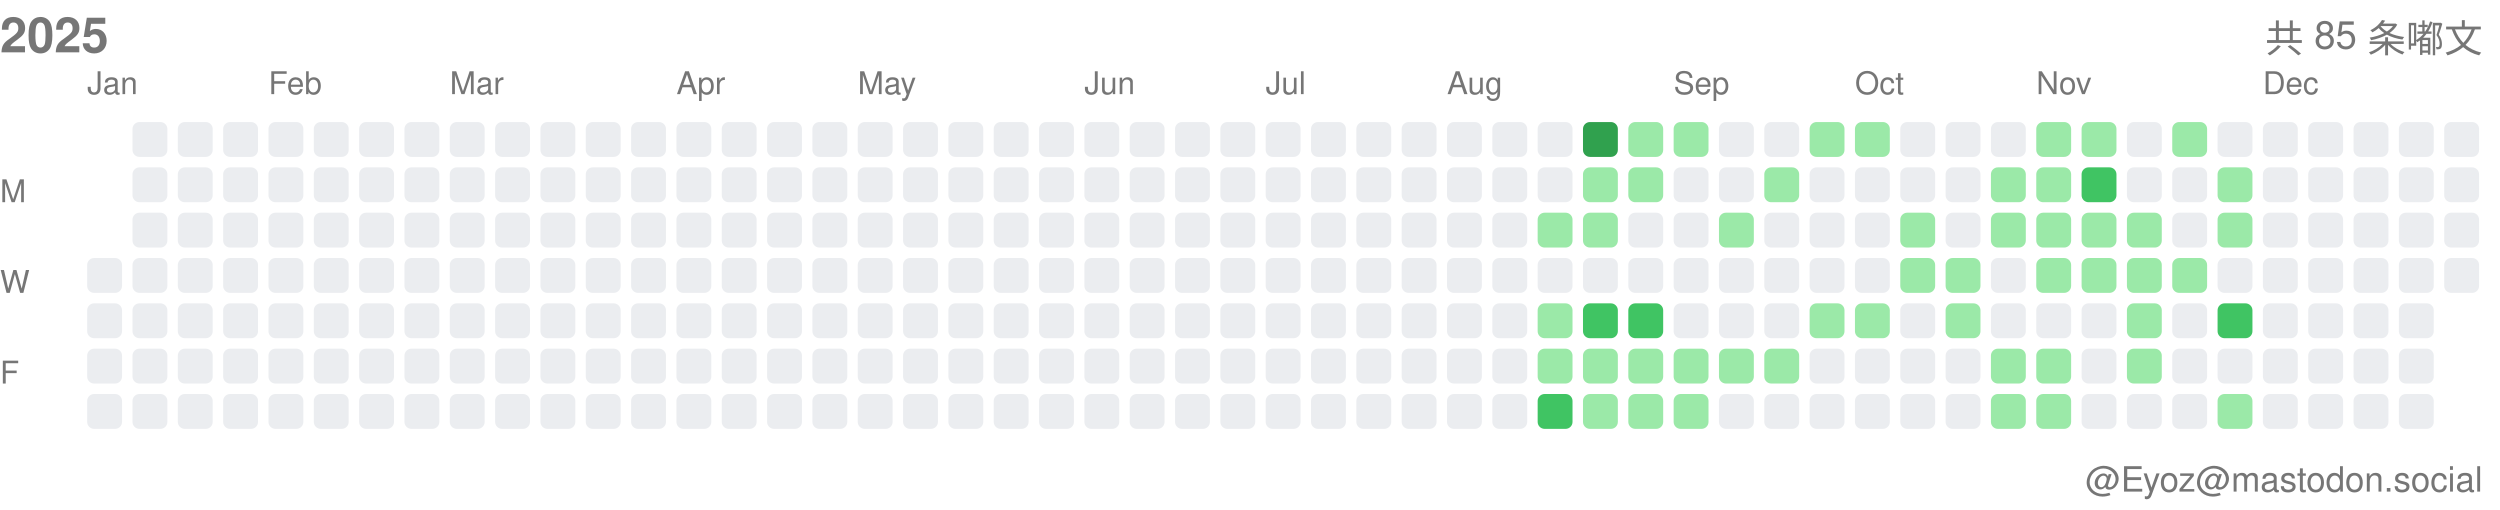
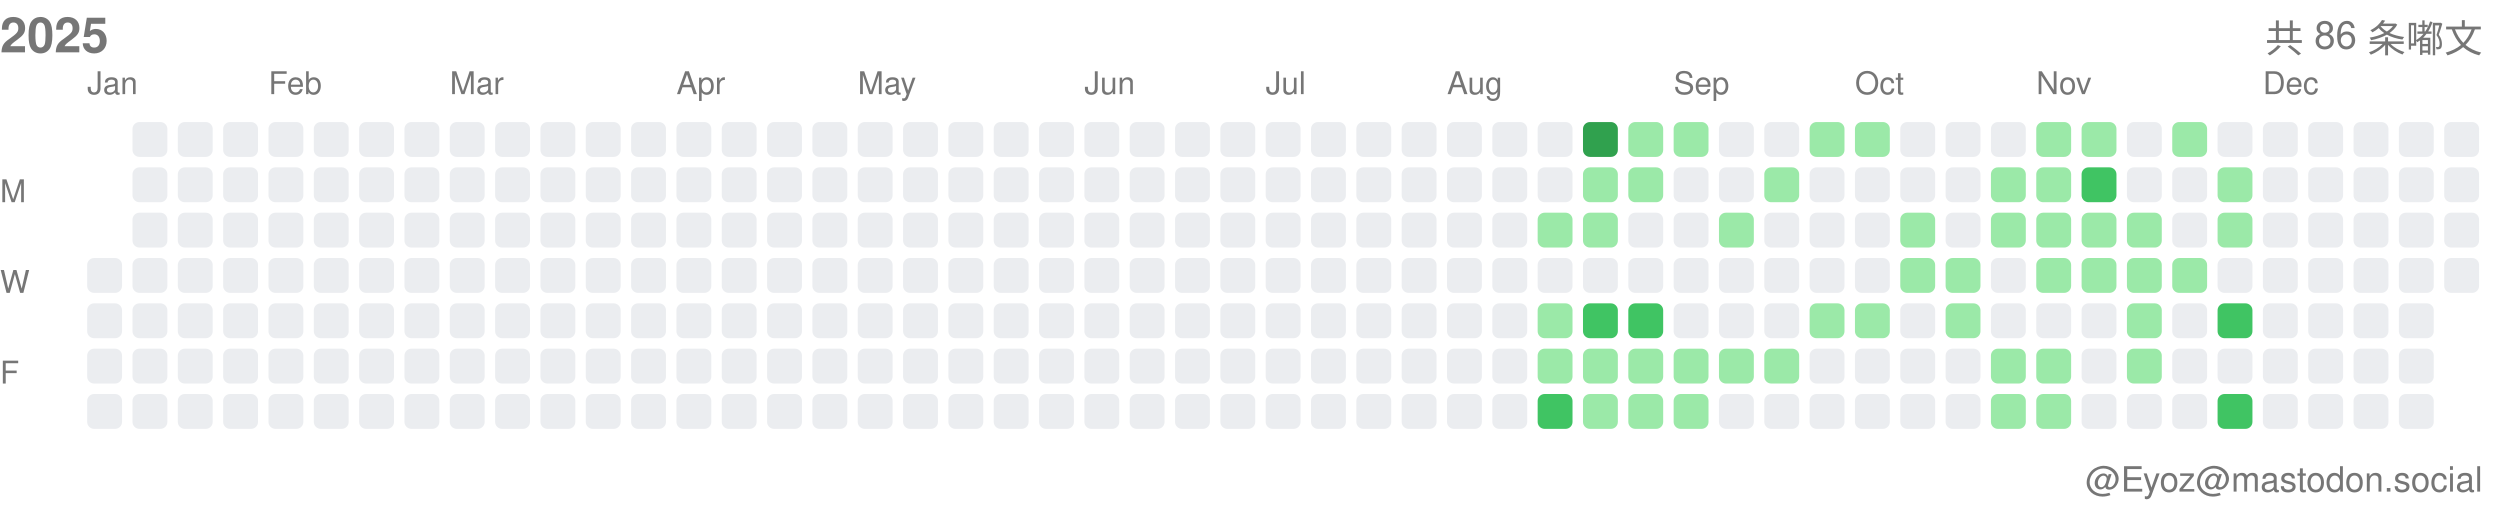
<svg xmlns="http://www.w3.org/2000/svg" width="717" height="146">
  <style>.month-label, .wday-label, .year-label, .total-label, .user-label { font-family: -apple-system, BlinkMacSystemFont, "Segoe UI", Helvetica, Arial, sans-serif, "Apple Color Emoji", "Segoe UI Emoji"; font-size: 9px; fill: #767676; } .year-label { font-size: 14px; font-weight: 600; } .total-label { font-size: 11px; font-weight: 500; } .user-label { font-size: 10px; }</style>
  <text x="0" y="15" class="year-label">2025</text>
-   <text x="712" y="15" class="total-label" text-anchor="end">共 85 条嘟文</text>
+   <text x="712" y="15" class="total-label" text-anchor="end">共 86 条嘟文</text>
  <text x="712" y="141" class="user-label" text-anchor="end">@Eyoz@mastodon.social</text>
  <text x="0" y="58" class="wday-label">M</text>
  <text x="0" y="84" class="wday-label">W</text>
  <text x="0" y="110" class="wday-label">F</text>
  <rect x="25" y="74" width="10" height="10" fill="#ebedf0" rx="2" ry="2" />
  <rect x="25" y="87" width="10" height="10" fill="#ebedf0" rx="2" ry="2" />
  <rect x="25" y="100" width="10" height="10" fill="#ebedf0" rx="2" ry="2" />
  <rect x="25" y="113" width="10" height="10" fill="#ebedf0" rx="2" ry="2" />
  <rect x="38" y="35" width="10" height="10" fill="#ebedf0" rx="2" ry="2" />
  <rect x="38" y="48" width="10" height="10" fill="#ebedf0" rx="2" ry="2" />
  <rect x="38" y="61" width="10" height="10" fill="#ebedf0" rx="2" ry="2" />
  <rect x="38" y="74" width="10" height="10" fill="#ebedf0" rx="2" ry="2" />
  <rect x="38" y="87" width="10" height="10" fill="#ebedf0" rx="2" ry="2" />
  <rect x="38" y="100" width="10" height="10" fill="#ebedf0" rx="2" ry="2" />
  <rect x="38" y="113" width="10" height="10" fill="#ebedf0" rx="2" ry="2" />
  <rect x="51" y="35" width="10" height="10" fill="#ebedf0" rx="2" ry="2" />
  <rect x="51" y="48" width="10" height="10" fill="#ebedf0" rx="2" ry="2" />
  <rect x="51" y="61" width="10" height="10" fill="#ebedf0" rx="2" ry="2" />
  <rect x="51" y="74" width="10" height="10" fill="#ebedf0" rx="2" ry="2" />
  <rect x="51" y="87" width="10" height="10" fill="#ebedf0" rx="2" ry="2" />
  <rect x="51" y="100" width="10" height="10" fill="#ebedf0" rx="2" ry="2" />
  <rect x="51" y="113" width="10" height="10" fill="#ebedf0" rx="2" ry="2" />
  <rect x="64" y="35" width="10" height="10" fill="#ebedf0" rx="2" ry="2" />
  <rect x="64" y="48" width="10" height="10" fill="#ebedf0" rx="2" ry="2" />
  <rect x="64" y="61" width="10" height="10" fill="#ebedf0" rx="2" ry="2" />
  <rect x="64" y="74" width="10" height="10" fill="#ebedf0" rx="2" ry="2" />
  <rect x="64" y="87" width="10" height="10" fill="#ebedf0" rx="2" ry="2" />
  <rect x="64" y="100" width="10" height="10" fill="#ebedf0" rx="2" ry="2" />
  <rect x="64" y="113" width="10" height="10" fill="#ebedf0" rx="2" ry="2" />
  <rect x="77" y="35" width="10" height="10" fill="#ebedf0" rx="2" ry="2" />
  <rect x="77" y="48" width="10" height="10" fill="#ebedf0" rx="2" ry="2" />
  <rect x="77" y="61" width="10" height="10" fill="#ebedf0" rx="2" ry="2" />
  <rect x="77" y="74" width="10" height="10" fill="#ebedf0" rx="2" ry="2" />
  <rect x="77" y="87" width="10" height="10" fill="#ebedf0" rx="2" ry="2" />
  <rect x="77" y="100" width="10" height="10" fill="#ebedf0" rx="2" ry="2" />
  <rect x="77" y="113" width="10" height="10" fill="#ebedf0" rx="2" ry="2" />
  <rect x="90" y="35" width="10" height="10" fill="#ebedf0" rx="2" ry="2" />
  <rect x="90" y="48" width="10" height="10" fill="#ebedf0" rx="2" ry="2" />
  <rect x="90" y="61" width="10" height="10" fill="#ebedf0" rx="2" ry="2" />
  <rect x="90" y="74" width="10" height="10" fill="#ebedf0" rx="2" ry="2" />
  <rect x="90" y="87" width="10" height="10" fill="#ebedf0" rx="2" ry="2" />
  <rect x="90" y="100" width="10" height="10" fill="#ebedf0" rx="2" ry="2" />
  <rect x="90" y="113" width="10" height="10" fill="#ebedf0" rx="2" ry="2" />
  <rect x="103" y="35" width="10" height="10" fill="#ebedf0" rx="2" ry="2" />
  <rect x="103" y="48" width="10" height="10" fill="#ebedf0" rx="2" ry="2" />
  <rect x="103" y="61" width="10" height="10" fill="#ebedf0" rx="2" ry="2" />
  <rect x="103" y="74" width="10" height="10" fill="#ebedf0" rx="2" ry="2" />
  <rect x="103" y="87" width="10" height="10" fill="#ebedf0" rx="2" ry="2" />
  <rect x="103" y="100" width="10" height="10" fill="#ebedf0" rx="2" ry="2" />
  <rect x="103" y="113" width="10" height="10" fill="#ebedf0" rx="2" ry="2" />
  <rect x="116" y="35" width="10" height="10" fill="#ebedf0" rx="2" ry="2" />
  <rect x="116" y="48" width="10" height="10" fill="#ebedf0" rx="2" ry="2" />
  <rect x="116" y="61" width="10" height="10" fill="#ebedf0" rx="2" ry="2" />
  <rect x="116" y="74" width="10" height="10" fill="#ebedf0" rx="2" ry="2" />
  <rect x="116" y="87" width="10" height="10" fill="#ebedf0" rx="2" ry="2" />
  <rect x="116" y="100" width="10" height="10" fill="#ebedf0" rx="2" ry="2" />
  <rect x="116" y="113" width="10" height="10" fill="#ebedf0" rx="2" ry="2" />
  <rect x="129" y="35" width="10" height="10" fill="#ebedf0" rx="2" ry="2" />
  <rect x="129" y="48" width="10" height="10" fill="#ebedf0" rx="2" ry="2" />
  <rect x="129" y="61" width="10" height="10" fill="#ebedf0" rx="2" ry="2" />
  <rect x="129" y="74" width="10" height="10" fill="#ebedf0" rx="2" ry="2" />
  <rect x="129" y="87" width="10" height="10" fill="#ebedf0" rx="2" ry="2" />
  <rect x="129" y="100" width="10" height="10" fill="#ebedf0" rx="2" ry="2" />
  <rect x="129" y="113" width="10" height="10" fill="#ebedf0" rx="2" ry="2" />
  <rect x="142" y="35" width="10" height="10" fill="#ebedf0" rx="2" ry="2" />
  <rect x="142" y="48" width="10" height="10" fill="#ebedf0" rx="2" ry="2" />
  <rect x="142" y="61" width="10" height="10" fill="#ebedf0" rx="2" ry="2" />
  <rect x="142" y="74" width="10" height="10" fill="#ebedf0" rx="2" ry="2" />
  <rect x="142" y="87" width="10" height="10" fill="#ebedf0" rx="2" ry="2" />
  <rect x="142" y="100" width="10" height="10" fill="#ebedf0" rx="2" ry="2" />
  <rect x="142" y="113" width="10" height="10" fill="#ebedf0" rx="2" ry="2" />
  <rect x="155" y="35" width="10" height="10" fill="#ebedf0" rx="2" ry="2" />
  <rect x="155" y="48" width="10" height="10" fill="#ebedf0" rx="2" ry="2" />
  <rect x="155" y="61" width="10" height="10" fill="#ebedf0" rx="2" ry="2" />
  <rect x="155" y="74" width="10" height="10" fill="#ebedf0" rx="2" ry="2" />
  <rect x="155" y="87" width="10" height="10" fill="#ebedf0" rx="2" ry="2" />
  <rect x="155" y="100" width="10" height="10" fill="#ebedf0" rx="2" ry="2" />
  <rect x="155" y="113" width="10" height="10" fill="#ebedf0" rx="2" ry="2" />
  <rect x="168" y="35" width="10" height="10" fill="#ebedf0" rx="2" ry="2" />
  <rect x="168" y="48" width="10" height="10" fill="#ebedf0" rx="2" ry="2" />
  <rect x="168" y="61" width="10" height="10" fill="#ebedf0" rx="2" ry="2" />
  <rect x="168" y="74" width="10" height="10" fill="#ebedf0" rx="2" ry="2" />
  <rect x="168" y="87" width="10" height="10" fill="#ebedf0" rx="2" ry="2" />
  <rect x="168" y="100" width="10" height="10" fill="#ebedf0" rx="2" ry="2" />
  <rect x="168" y="113" width="10" height="10" fill="#ebedf0" rx="2" ry="2" />
  <rect x="181" y="35" width="10" height="10" fill="#ebedf0" rx="2" ry="2" />
  <rect x="181" y="48" width="10" height="10" fill="#ebedf0" rx="2" ry="2" />
  <rect x="181" y="61" width="10" height="10" fill="#ebedf0" rx="2" ry="2" />
  <rect x="181" y="74" width="10" height="10" fill="#ebedf0" rx="2" ry="2" />
  <rect x="181" y="87" width="10" height="10" fill="#ebedf0" rx="2" ry="2" />
  <rect x="181" y="100" width="10" height="10" fill="#ebedf0" rx="2" ry="2" />
  <rect x="181" y="113" width="10" height="10" fill="#ebedf0" rx="2" ry="2" />
  <rect x="194" y="35" width="10" height="10" fill="#ebedf0" rx="2" ry="2" />
  <rect x="194" y="48" width="10" height="10" fill="#ebedf0" rx="2" ry="2" />
  <rect x="194" y="61" width="10" height="10" fill="#ebedf0" rx="2" ry="2" />
  <rect x="194" y="74" width="10" height="10" fill="#ebedf0" rx="2" ry="2" />
  <rect x="194" y="87" width="10" height="10" fill="#ebedf0" rx="2" ry="2" />
  <rect x="194" y="100" width="10" height="10" fill="#ebedf0" rx="2" ry="2" />
  <rect x="194" y="113" width="10" height="10" fill="#ebedf0" rx="2" ry="2" />
  <rect x="207" y="35" width="10" height="10" fill="#ebedf0" rx="2" ry="2" />
  <rect x="207" y="48" width="10" height="10" fill="#ebedf0" rx="2" ry="2" />
  <rect x="207" y="61" width="10" height="10" fill="#ebedf0" rx="2" ry="2" />
  <rect x="207" y="74" width="10" height="10" fill="#ebedf0" rx="2" ry="2" />
  <rect x="207" y="87" width="10" height="10" fill="#ebedf0" rx="2" ry="2" />
  <rect x="207" y="100" width="10" height="10" fill="#ebedf0" rx="2" ry="2" />
  <rect x="207" y="113" width="10" height="10" fill="#ebedf0" rx="2" ry="2" />
  <rect x="220" y="35" width="10" height="10" fill="#ebedf0" rx="2" ry="2" />
  <rect x="220" y="48" width="10" height="10" fill="#ebedf0" rx="2" ry="2" />
  <rect x="220" y="61" width="10" height="10" fill="#ebedf0" rx="2" ry="2" />
  <rect x="220" y="74" width="10" height="10" fill="#ebedf0" rx="2" ry="2" />
  <rect x="220" y="87" width="10" height="10" fill="#ebedf0" rx="2" ry="2" />
  <rect x="220" y="100" width="10" height="10" fill="#ebedf0" rx="2" ry="2" />
  <rect x="220" y="113" width="10" height="10" fill="#ebedf0" rx="2" ry="2" />
  <rect x="233" y="35" width="10" height="10" fill="#ebedf0" rx="2" ry="2" />
  <rect x="233" y="48" width="10" height="10" fill="#ebedf0" rx="2" ry="2" />
  <rect x="233" y="61" width="10" height="10" fill="#ebedf0" rx="2" ry="2" />
  <rect x="233" y="74" width="10" height="10" fill="#ebedf0" rx="2" ry="2" />
  <rect x="233" y="87" width="10" height="10" fill="#ebedf0" rx="2" ry="2" />
  <rect x="233" y="100" width="10" height="10" fill="#ebedf0" rx="2" ry="2" />
  <rect x="233" y="113" width="10" height="10" fill="#ebedf0" rx="2" ry="2" />
  <rect x="246" y="35" width="10" height="10" fill="#ebedf0" rx="2" ry="2" />
  <rect x="246" y="48" width="10" height="10" fill="#ebedf0" rx="2" ry="2" />
  <rect x="246" y="61" width="10" height="10" fill="#ebedf0" rx="2" ry="2" />
  <rect x="246" y="74" width="10" height="10" fill="#ebedf0" rx="2" ry="2" />
  <rect x="246" y="87" width="10" height="10" fill="#ebedf0" rx="2" ry="2" />
  <rect x="246" y="100" width="10" height="10" fill="#ebedf0" rx="2" ry="2" />
  <rect x="246" y="113" width="10" height="10" fill="#ebedf0" rx="2" ry="2" />
  <rect x="259" y="35" width="10" height="10" fill="#ebedf0" rx="2" ry="2" />
  <rect x="259" y="48" width="10" height="10" fill="#ebedf0" rx="2" ry="2" />
  <rect x="259" y="61" width="10" height="10" fill="#ebedf0" rx="2" ry="2" />
  <rect x="259" y="74" width="10" height="10" fill="#ebedf0" rx="2" ry="2" />
  <rect x="259" y="87" width="10" height="10" fill="#ebedf0" rx="2" ry="2" />
  <rect x="259" y="100" width="10" height="10" fill="#ebedf0" rx="2" ry="2" />
  <rect x="259" y="113" width="10" height="10" fill="#ebedf0" rx="2" ry="2" />
  <rect x="272" y="35" width="10" height="10" fill="#ebedf0" rx="2" ry="2" />
  <rect x="272" y="48" width="10" height="10" fill="#ebedf0" rx="2" ry="2" />
  <rect x="272" y="61" width="10" height="10" fill="#ebedf0" rx="2" ry="2" />
  <rect x="272" y="74" width="10" height="10" fill="#ebedf0" rx="2" ry="2" />
  <rect x="272" y="87" width="10" height="10" fill="#ebedf0" rx="2" ry="2" />
  <rect x="272" y="100" width="10" height="10" fill="#ebedf0" rx="2" ry="2" />
  <rect x="272" y="113" width="10" height="10" fill="#ebedf0" rx="2" ry="2" />
  <rect x="285" y="35" width="10" height="10" fill="#ebedf0" rx="2" ry="2" />
  <rect x="285" y="48" width="10" height="10" fill="#ebedf0" rx="2" ry="2" />
  <rect x="285" y="61" width="10" height="10" fill="#ebedf0" rx="2" ry="2" />
  <rect x="285" y="74" width="10" height="10" fill="#ebedf0" rx="2" ry="2" />
  <rect x="285" y="87" width="10" height="10" fill="#ebedf0" rx="2" ry="2" />
  <rect x="285" y="100" width="10" height="10" fill="#ebedf0" rx="2" ry="2" />
  <rect x="285" y="113" width="10" height="10" fill="#ebedf0" rx="2" ry="2" />
  <rect x="298" y="35" width="10" height="10" fill="#ebedf0" rx="2" ry="2" />
  <rect x="298" y="48" width="10" height="10" fill="#ebedf0" rx="2" ry="2" />
  <rect x="298" y="61" width="10" height="10" fill="#ebedf0" rx="2" ry="2" />
  <rect x="298" y="74" width="10" height="10" fill="#ebedf0" rx="2" ry="2" />
  <rect x="298" y="87" width="10" height="10" fill="#ebedf0" rx="2" ry="2" />
  <rect x="298" y="100" width="10" height="10" fill="#ebedf0" rx="2" ry="2" />
  <rect x="298" y="113" width="10" height="10" fill="#ebedf0" rx="2" ry="2" />
  <rect x="311" y="35" width="10" height="10" fill="#ebedf0" rx="2" ry="2" />
  <rect x="311" y="48" width="10" height="10" fill="#ebedf0" rx="2" ry="2" />
  <rect x="311" y="61" width="10" height="10" fill="#ebedf0" rx="2" ry="2" />
  <rect x="311" y="74" width="10" height="10" fill="#ebedf0" rx="2" ry="2" />
  <rect x="311" y="87" width="10" height="10" fill="#ebedf0" rx="2" ry="2" />
  <rect x="311" y="100" width="10" height="10" fill="#ebedf0" rx="2" ry="2" />
  <rect x="311" y="113" width="10" height="10" fill="#ebedf0" rx="2" ry="2" />
  <rect x="324" y="35" width="10" height="10" fill="#ebedf0" rx="2" ry="2" />
  <rect x="324" y="48" width="10" height="10" fill="#ebedf0" rx="2" ry="2" />
  <rect x="324" y="61" width="10" height="10" fill="#ebedf0" rx="2" ry="2" />
  <rect x="324" y="74" width="10" height="10" fill="#ebedf0" rx="2" ry="2" />
  <rect x="324" y="87" width="10" height="10" fill="#ebedf0" rx="2" ry="2" />
  <rect x="324" y="100" width="10" height="10" fill="#ebedf0" rx="2" ry="2" />
  <rect x="324" y="113" width="10" height="10" fill="#ebedf0" rx="2" ry="2" />
  <rect x="337" y="35" width="10" height="10" fill="#ebedf0" rx="2" ry="2" />
  <rect x="337" y="48" width="10" height="10" fill="#ebedf0" rx="2" ry="2" />
  <rect x="337" y="61" width="10" height="10" fill="#ebedf0" rx="2" ry="2" />
  <rect x="337" y="74" width="10" height="10" fill="#ebedf0" rx="2" ry="2" />
  <rect x="337" y="87" width="10" height="10" fill="#ebedf0" rx="2" ry="2" />
  <rect x="337" y="100" width="10" height="10" fill="#ebedf0" rx="2" ry="2" />
  <rect x="337" y="113" width="10" height="10" fill="#ebedf0" rx="2" ry="2" />
  <rect x="350" y="35" width="10" height="10" fill="#ebedf0" rx="2" ry="2" />
  <rect x="350" y="48" width="10" height="10" fill="#ebedf0" rx="2" ry="2" />
  <rect x="350" y="61" width="10" height="10" fill="#ebedf0" rx="2" ry="2" />
  <rect x="350" y="74" width="10" height="10" fill="#ebedf0" rx="2" ry="2" />
  <rect x="350" y="87" width="10" height="10" fill="#ebedf0" rx="2" ry="2" />
  <rect x="350" y="100" width="10" height="10" fill="#ebedf0" rx="2" ry="2" />
  <rect x="350" y="113" width="10" height="10" fill="#ebedf0" rx="2" ry="2" />
  <rect x="363" y="35" width="10" height="10" fill="#ebedf0" rx="2" ry="2" />
  <rect x="363" y="48" width="10" height="10" fill="#ebedf0" rx="2" ry="2" />
  <rect x="363" y="61" width="10" height="10" fill="#ebedf0" rx="2" ry="2" />
  <rect x="363" y="74" width="10" height="10" fill="#ebedf0" rx="2" ry="2" />
  <rect x="363" y="87" width="10" height="10" fill="#ebedf0" rx="2" ry="2" />
  <rect x="363" y="100" width="10" height="10" fill="#ebedf0" rx="2" ry="2" />
  <rect x="363" y="113" width="10" height="10" fill="#ebedf0" rx="2" ry="2" />
  <rect x="376" y="35" width="10" height="10" fill="#ebedf0" rx="2" ry="2" />
  <rect x="376" y="48" width="10" height="10" fill="#ebedf0" rx="2" ry="2" />
  <rect x="376" y="61" width="10" height="10" fill="#ebedf0" rx="2" ry="2" />
  <rect x="376" y="74" width="10" height="10" fill="#ebedf0" rx="2" ry="2" />
  <rect x="376" y="87" width="10" height="10" fill="#ebedf0" rx="2" ry="2" />
  <rect x="376" y="100" width="10" height="10" fill="#ebedf0" rx="2" ry="2" />
  <rect x="376" y="113" width="10" height="10" fill="#ebedf0" rx="2" ry="2" />
  <rect x="389" y="35" width="10" height="10" fill="#ebedf0" rx="2" ry="2" />
  <rect x="389" y="48" width="10" height="10" fill="#ebedf0" rx="2" ry="2" />
  <rect x="389" y="61" width="10" height="10" fill="#ebedf0" rx="2" ry="2" />
  <rect x="389" y="74" width="10" height="10" fill="#ebedf0" rx="2" ry="2" />
  <rect x="389" y="87" width="10" height="10" fill="#ebedf0" rx="2" ry="2" />
  <rect x="389" y="100" width="10" height="10" fill="#ebedf0" rx="2" ry="2" />
  <rect x="389" y="113" width="10" height="10" fill="#ebedf0" rx="2" ry="2" />
  <rect x="402" y="35" width="10" height="10" fill="#ebedf0" rx="2" ry="2" />
  <rect x="402" y="48" width="10" height="10" fill="#ebedf0" rx="2" ry="2" />
  <rect x="402" y="61" width="10" height="10" fill="#ebedf0" rx="2" ry="2" />
  <rect x="402" y="74" width="10" height="10" fill="#ebedf0" rx="2" ry="2" />
  <rect x="402" y="87" width="10" height="10" fill="#ebedf0" rx="2" ry="2" />
  <rect x="402" y="100" width="10" height="10" fill="#ebedf0" rx="2" ry="2" />
  <rect x="402" y="113" width="10" height="10" fill="#ebedf0" rx="2" ry="2" />
  <rect x="415" y="35" width="10" height="10" fill="#ebedf0" rx="2" ry="2" />
  <rect x="415" y="48" width="10" height="10" fill="#ebedf0" rx="2" ry="2" />
  <rect x="415" y="61" width="10" height="10" fill="#ebedf0" rx="2" ry="2" />
  <rect x="415" y="74" width="10" height="10" fill="#ebedf0" rx="2" ry="2" />
  <rect x="415" y="87" width="10" height="10" fill="#ebedf0" rx="2" ry="2" />
  <rect x="415" y="100" width="10" height="10" fill="#ebedf0" rx="2" ry="2" />
  <rect x="415" y="113" width="10" height="10" fill="#ebedf0" rx="2" ry="2" />
  <rect x="428" y="35" width="10" height="10" fill="#ebedf0" rx="2" ry="2" />
  <rect x="428" y="48" width="10" height="10" fill="#ebedf0" rx="2" ry="2" />
  <rect x="428" y="61" width="10" height="10" fill="#ebedf0" rx="2" ry="2" />
  <rect x="428" y="74" width="10" height="10" fill="#ebedf0" rx="2" ry="2" />
  <rect x="428" y="87" width="10" height="10" fill="#ebedf0" rx="2" ry="2" />
  <rect x="428" y="100" width="10" height="10" fill="#ebedf0" rx="2" ry="2" />
  <rect x="428" y="113" width="10" height="10" fill="#ebedf0" rx="2" ry="2" />
  <rect x="441" y="35" width="10" height="10" fill="#ebedf0" rx="2" ry="2" />
  <rect x="441" y="48" width="10" height="10" fill="#ebedf0" rx="2" ry="2" />
  <rect x="441" y="61" width="10" height="10" fill="#9be9a8" rx="2" ry="2" />
  <rect x="441" y="74" width="10" height="10" fill="#ebedf0" rx="2" ry="2" />
  <rect x="441" y="87" width="10" height="10" fill="#9be9a8" rx="2" ry="2" />
  <rect x="441" y="100" width="10" height="10" fill="#9be9a8" rx="2" ry="2" />
  <rect x="441" y="113" width="10" height="10" fill="#40c463" rx="2" ry="2" />
  <rect x="454" y="35" width="10" height="10" fill="#30a14e" rx="2" ry="2" />
  <rect x="454" y="48" width="10" height="10" fill="#9be9a8" rx="2" ry="2" />
  <rect x="454" y="61" width="10" height="10" fill="#9be9a8" rx="2" ry="2" />
  <rect x="454" y="74" width="10" height="10" fill="#ebedf0" rx="2" ry="2" />
  <rect x="454" y="87" width="10" height="10" fill="#40c463" rx="2" ry="2" />
  <rect x="454" y="100" width="10" height="10" fill="#9be9a8" rx="2" ry="2" />
  <rect x="454" y="113" width="10" height="10" fill="#9be9a8" rx="2" ry="2" />
  <rect x="467" y="35" width="10" height="10" fill="#9be9a8" rx="2" ry="2" />
  <rect x="467" y="48" width="10" height="10" fill="#9be9a8" rx="2" ry="2" />
  <rect x="467" y="61" width="10" height="10" fill="#ebedf0" rx="2" ry="2" />
  <rect x="467" y="74" width="10" height="10" fill="#ebedf0" rx="2" ry="2" />
  <rect x="467" y="87" width="10" height="10" fill="#40c463" rx="2" ry="2" />
  <rect x="467" y="100" width="10" height="10" fill="#9be9a8" rx="2" ry="2" />
  <rect x="467" y="113" width="10" height="10" fill="#9be9a8" rx="2" ry="2" />
  <rect x="480" y="35" width="10" height="10" fill="#9be9a8" rx="2" ry="2" />
  <rect x="480" y="48" width="10" height="10" fill="#ebedf0" rx="2" ry="2" />
  <rect x="480" y="61" width="10" height="10" fill="#ebedf0" rx="2" ry="2" />
  <rect x="480" y="74" width="10" height="10" fill="#ebedf0" rx="2" ry="2" />
  <rect x="480" y="87" width="10" height="10" fill="#ebedf0" rx="2" ry="2" />
  <rect x="480" y="100" width="10" height="10" fill="#9be9a8" rx="2" ry="2" />
  <rect x="480" y="113" width="10" height="10" fill="#9be9a8" rx="2" ry="2" />
  <rect x="493" y="35" width="10" height="10" fill="#ebedf0" rx="2" ry="2" />
  <rect x="493" y="48" width="10" height="10" fill="#ebedf0" rx="2" ry="2" />
  <rect x="493" y="61" width="10" height="10" fill="#9be9a8" rx="2" ry="2" />
  <rect x="493" y="74" width="10" height="10" fill="#ebedf0" rx="2" ry="2" />
  <rect x="493" y="87" width="10" height="10" fill="#ebedf0" rx="2" ry="2" />
  <rect x="493" y="100" width="10" height="10" fill="#9be9a8" rx="2" ry="2" />
  <rect x="493" y="113" width="10" height="10" fill="#ebedf0" rx="2" ry="2" />
  <rect x="506" y="35" width="10" height="10" fill="#ebedf0" rx="2" ry="2" />
  <rect x="506" y="48" width="10" height="10" fill="#9be9a8" rx="2" ry="2" />
  <rect x="506" y="61" width="10" height="10" fill="#ebedf0" rx="2" ry="2" />
  <rect x="506" y="74" width="10" height="10" fill="#ebedf0" rx="2" ry="2" />
  <rect x="506" y="87" width="10" height="10" fill="#ebedf0" rx="2" ry="2" />
  <rect x="506" y="100" width="10" height="10" fill="#9be9a8" rx="2" ry="2" />
  <rect x="506" y="113" width="10" height="10" fill="#ebedf0" rx="2" ry="2" />
  <rect x="519" y="35" width="10" height="10" fill="#9be9a8" rx="2" ry="2" />
  <rect x="519" y="48" width="10" height="10" fill="#ebedf0" rx="2" ry="2" />
  <rect x="519" y="61" width="10" height="10" fill="#ebedf0" rx="2" ry="2" />
  <rect x="519" y="74" width="10" height="10" fill="#ebedf0" rx="2" ry="2" />
  <rect x="519" y="87" width="10" height="10" fill="#9be9a8" rx="2" ry="2" />
  <rect x="519" y="100" width="10" height="10" fill="#ebedf0" rx="2" ry="2" />
  <rect x="519" y="113" width="10" height="10" fill="#ebedf0" rx="2" ry="2" />
  <rect x="532" y="35" width="10" height="10" fill="#9be9a8" rx="2" ry="2" />
  <rect x="532" y="48" width="10" height="10" fill="#ebedf0" rx="2" ry="2" />
  <rect x="532" y="61" width="10" height="10" fill="#ebedf0" rx="2" ry="2" />
  <rect x="532" y="74" width="10" height="10" fill="#ebedf0" rx="2" ry="2" />
  <rect x="532" y="87" width="10" height="10" fill="#9be9a8" rx="2" ry="2" />
  <rect x="532" y="100" width="10" height="10" fill="#ebedf0" rx="2" ry="2" />
  <rect x="532" y="113" width="10" height="10" fill="#ebedf0" rx="2" ry="2" />
  <rect x="545" y="35" width="10" height="10" fill="#ebedf0" rx="2" ry="2" />
  <rect x="545" y="48" width="10" height="10" fill="#ebedf0" rx="2" ry="2" />
  <rect x="545" y="61" width="10" height="10" fill="#9be9a8" rx="2" ry="2" />
  <rect x="545" y="74" width="10" height="10" fill="#9be9a8" rx="2" ry="2" />
  <rect x="545" y="87" width="10" height="10" fill="#ebedf0" rx="2" ry="2" />
  <rect x="545" y="100" width="10" height="10" fill="#ebedf0" rx="2" ry="2" />
  <rect x="545" y="113" width="10" height="10" fill="#ebedf0" rx="2" ry="2" />
  <rect x="558" y="35" width="10" height="10" fill="#ebedf0" rx="2" ry="2" />
  <rect x="558" y="48" width="10" height="10" fill="#ebedf0" rx="2" ry="2" />
  <rect x="558" y="61" width="10" height="10" fill="#ebedf0" rx="2" ry="2" />
  <rect x="558" y="74" width="10" height="10" fill="#9be9a8" rx="2" ry="2" />
  <rect x="558" y="87" width="10" height="10" fill="#9be9a8" rx="2" ry="2" />
  <rect x="558" y="100" width="10" height="10" fill="#ebedf0" rx="2" ry="2" />
  <rect x="558" y="113" width="10" height="10" fill="#ebedf0" rx="2" ry="2" />
  <rect x="571" y="35" width="10" height="10" fill="#ebedf0" rx="2" ry="2" />
  <rect x="571" y="48" width="10" height="10" fill="#9be9a8" rx="2" ry="2" />
  <rect x="571" y="61" width="10" height="10" fill="#9be9a8" rx="2" ry="2" />
  <rect x="571" y="74" width="10" height="10" fill="#ebedf0" rx="2" ry="2" />
  <rect x="571" y="87" width="10" height="10" fill="#ebedf0" rx="2" ry="2" />
  <rect x="571" y="100" width="10" height="10" fill="#9be9a8" rx="2" ry="2" />
  <rect x="571" y="113" width="10" height="10" fill="#9be9a8" rx="2" ry="2" />
  <rect x="584" y="35" width="10" height="10" fill="#9be9a8" rx="2" ry="2" />
  <rect x="584" y="48" width="10" height="10" fill="#9be9a8" rx="2" ry="2" />
  <rect x="584" y="61" width="10" height="10" fill="#9be9a8" rx="2" ry="2" />
  <rect x="584" y="74" width="10" height="10" fill="#9be9a8" rx="2" ry="2" />
  <rect x="584" y="87" width="10" height="10" fill="#ebedf0" rx="2" ry="2" />
  <rect x="584" y="100" width="10" height="10" fill="#9be9a8" rx="2" ry="2" />
  <rect x="584" y="113" width="10" height="10" fill="#9be9a8" rx="2" ry="2" />
  <rect x="597" y="35" width="10" height="10" fill="#9be9a8" rx="2" ry="2" />
  <rect x="597" y="48" width="10" height="10" fill="#40c463" rx="2" ry="2" />
  <rect x="597" y="61" width="10" height="10" fill="#9be9a8" rx="2" ry="2" />
  <rect x="597" y="74" width="10" height="10" fill="#9be9a8" rx="2" ry="2" />
  <rect x="597" y="87" width="10" height="10" fill="#ebedf0" rx="2" ry="2" />
  <rect x="597" y="100" width="10" height="10" fill="#ebedf0" rx="2" ry="2" />
  <rect x="597" y="113" width="10" height="10" fill="#ebedf0" rx="2" ry="2" />
  <rect x="610" y="35" width="10" height="10" fill="#ebedf0" rx="2" ry="2" />
  <rect x="610" y="48" width="10" height="10" fill="#ebedf0" rx="2" ry="2" />
  <rect x="610" y="61" width="10" height="10" fill="#9be9a8" rx="2" ry="2" />
  <rect x="610" y="74" width="10" height="10" fill="#9be9a8" rx="2" ry="2" />
  <rect x="610" y="87" width="10" height="10" fill="#9be9a8" rx="2" ry="2" />
  <rect x="610" y="100" width="10" height="10" fill="#9be9a8" rx="2" ry="2" />
  <rect x="610" y="113" width="10" height="10" fill="#ebedf0" rx="2" ry="2" />
  <rect x="623" y="35" width="10" height="10" fill="#9be9a8" rx="2" ry="2" />
  <rect x="623" y="48" width="10" height="10" fill="#ebedf0" rx="2" ry="2" />
  <rect x="623" y="61" width="10" height="10" fill="#ebedf0" rx="2" ry="2" />
  <rect x="623" y="74" width="10" height="10" fill="#9be9a8" rx="2" ry="2" />
  <rect x="623" y="87" width="10" height="10" fill="#ebedf0" rx="2" ry="2" />
  <rect x="623" y="100" width="10" height="10" fill="#ebedf0" rx="2" ry="2" />
  <rect x="623" y="113" width="10" height="10" fill="#ebedf0" rx="2" ry="2" />
  <rect x="636" y="35" width="10" height="10" fill="#ebedf0" rx="2" ry="2" />
  <rect x="636" y="48" width="10" height="10" fill="#9be9a8" rx="2" ry="2" />
  <rect x="636" y="61" width="10" height="10" fill="#9be9a8" rx="2" ry="2" />
  <rect x="636" y="74" width="10" height="10" fill="#ebedf0" rx="2" ry="2" />
  <rect x="636" y="87" width="10" height="10" fill="#40c463" rx="2" ry="2" />
  <rect x="636" y="100" width="10" height="10" fill="#ebedf0" rx="2" ry="2" />
-   <rect x="636" y="113" width="10" height="10" fill="#9be9a8" rx="2" ry="2" />
+   <rect x="636" y="113" width="10" height="10" fill="#40c463" rx="2" ry="2" />
  <rect x="649" y="35" width="10" height="10" fill="#ebedf0" rx="2" ry="2" />
  <rect x="649" y="48" width="10" height="10" fill="#ebedf0" rx="2" ry="2" />
  <rect x="649" y="61" width="10" height="10" fill="#ebedf0" rx="2" ry="2" />
  <rect x="649" y="74" width="10" height="10" fill="#ebedf0" rx="2" ry="2" />
  <rect x="649" y="87" width="10" height="10" fill="#ebedf0" rx="2" ry="2" />
  <rect x="649" y="100" width="10" height="10" fill="#ebedf0" rx="2" ry="2" />
  <rect x="649" y="113" width="10" height="10" fill="#ebedf0" rx="2" ry="2" />
  <rect x="662" y="35" width="10" height="10" fill="#ebedf0" rx="2" ry="2" />
  <rect x="662" y="48" width="10" height="10" fill="#ebedf0" rx="2" ry="2" />
  <rect x="662" y="61" width="10" height="10" fill="#ebedf0" rx="2" ry="2" />
  <rect x="662" y="74" width="10" height="10" fill="#ebedf0" rx="2" ry="2" />
  <rect x="662" y="87" width="10" height="10" fill="#ebedf0" rx="2" ry="2" />
  <rect x="662" y="100" width="10" height="10" fill="#ebedf0" rx="2" ry="2" />
  <rect x="662" y="113" width="10" height="10" fill="#ebedf0" rx="2" ry="2" />
  <rect x="675" y="35" width="10" height="10" fill="#ebedf0" rx="2" ry="2" />
  <rect x="675" y="48" width="10" height="10" fill="#ebedf0" rx="2" ry="2" />
  <rect x="675" y="61" width="10" height="10" fill="#ebedf0" rx="2" ry="2" />
  <rect x="675" y="74" width="10" height="10" fill="#ebedf0" rx="2" ry="2" />
  <rect x="675" y="87" width="10" height="10" fill="#ebedf0" rx="2" ry="2" />
  <rect x="675" y="100" width="10" height="10" fill="#ebedf0" rx="2" ry="2" />
  <rect x="675" y="113" width="10" height="10" fill="#ebedf0" rx="2" ry="2" />
  <rect x="688" y="35" width="10" height="10" fill="#ebedf0" rx="2" ry="2" />
  <rect x="688" y="48" width="10" height="10" fill="#ebedf0" rx="2" ry="2" />
  <rect x="688" y="61" width="10" height="10" fill="#ebedf0" rx="2" ry="2" />
  <rect x="688" y="74" width="10" height="10" fill="#ebedf0" rx="2" ry="2" />
  <rect x="688" y="87" width="10" height="10" fill="#ebedf0" rx="2" ry="2" />
  <rect x="688" y="100" width="10" height="10" fill="#ebedf0" rx="2" ry="2" />
  <rect x="688" y="113" width="10" height="10" fill="#ebedf0" rx="2" ry="2" />
  <rect x="701" y="35" width="10" height="10" fill="#ebedf0" rx="2" ry="2" />
  <rect x="701" y="48" width="10" height="10" fill="#ebedf0" rx="2" ry="2" />
  <rect x="701" y="61" width="10" height="10" fill="#ebedf0" rx="2" ry="2" />
  <rect x="701" y="74" width="10" height="10" fill="#ebedf0" rx="2" ry="2" />
  <text x="25" y="27" class="month-label">Jan</text>
  <text x="77" y="27" class="month-label">Feb</text>
  <text x="129" y="27" class="month-label">Mar</text>
  <text x="194" y="27" class="month-label">Apr</text>
  <text x="246" y="27" class="month-label">May</text>
  <text x="311" y="27" class="month-label">Jun</text>
  <text x="363" y="27" class="month-label">Jul</text>
  <text x="415" y="27" class="month-label">Aug</text>
  <text x="480" y="27" class="month-label">Sep</text>
  <text x="532" y="27" class="month-label">Oct</text>
  <text x="584" y="27" class="month-label">Nov</text>
  <text x="649" y="27" class="month-label">Dec</text>
</svg>
